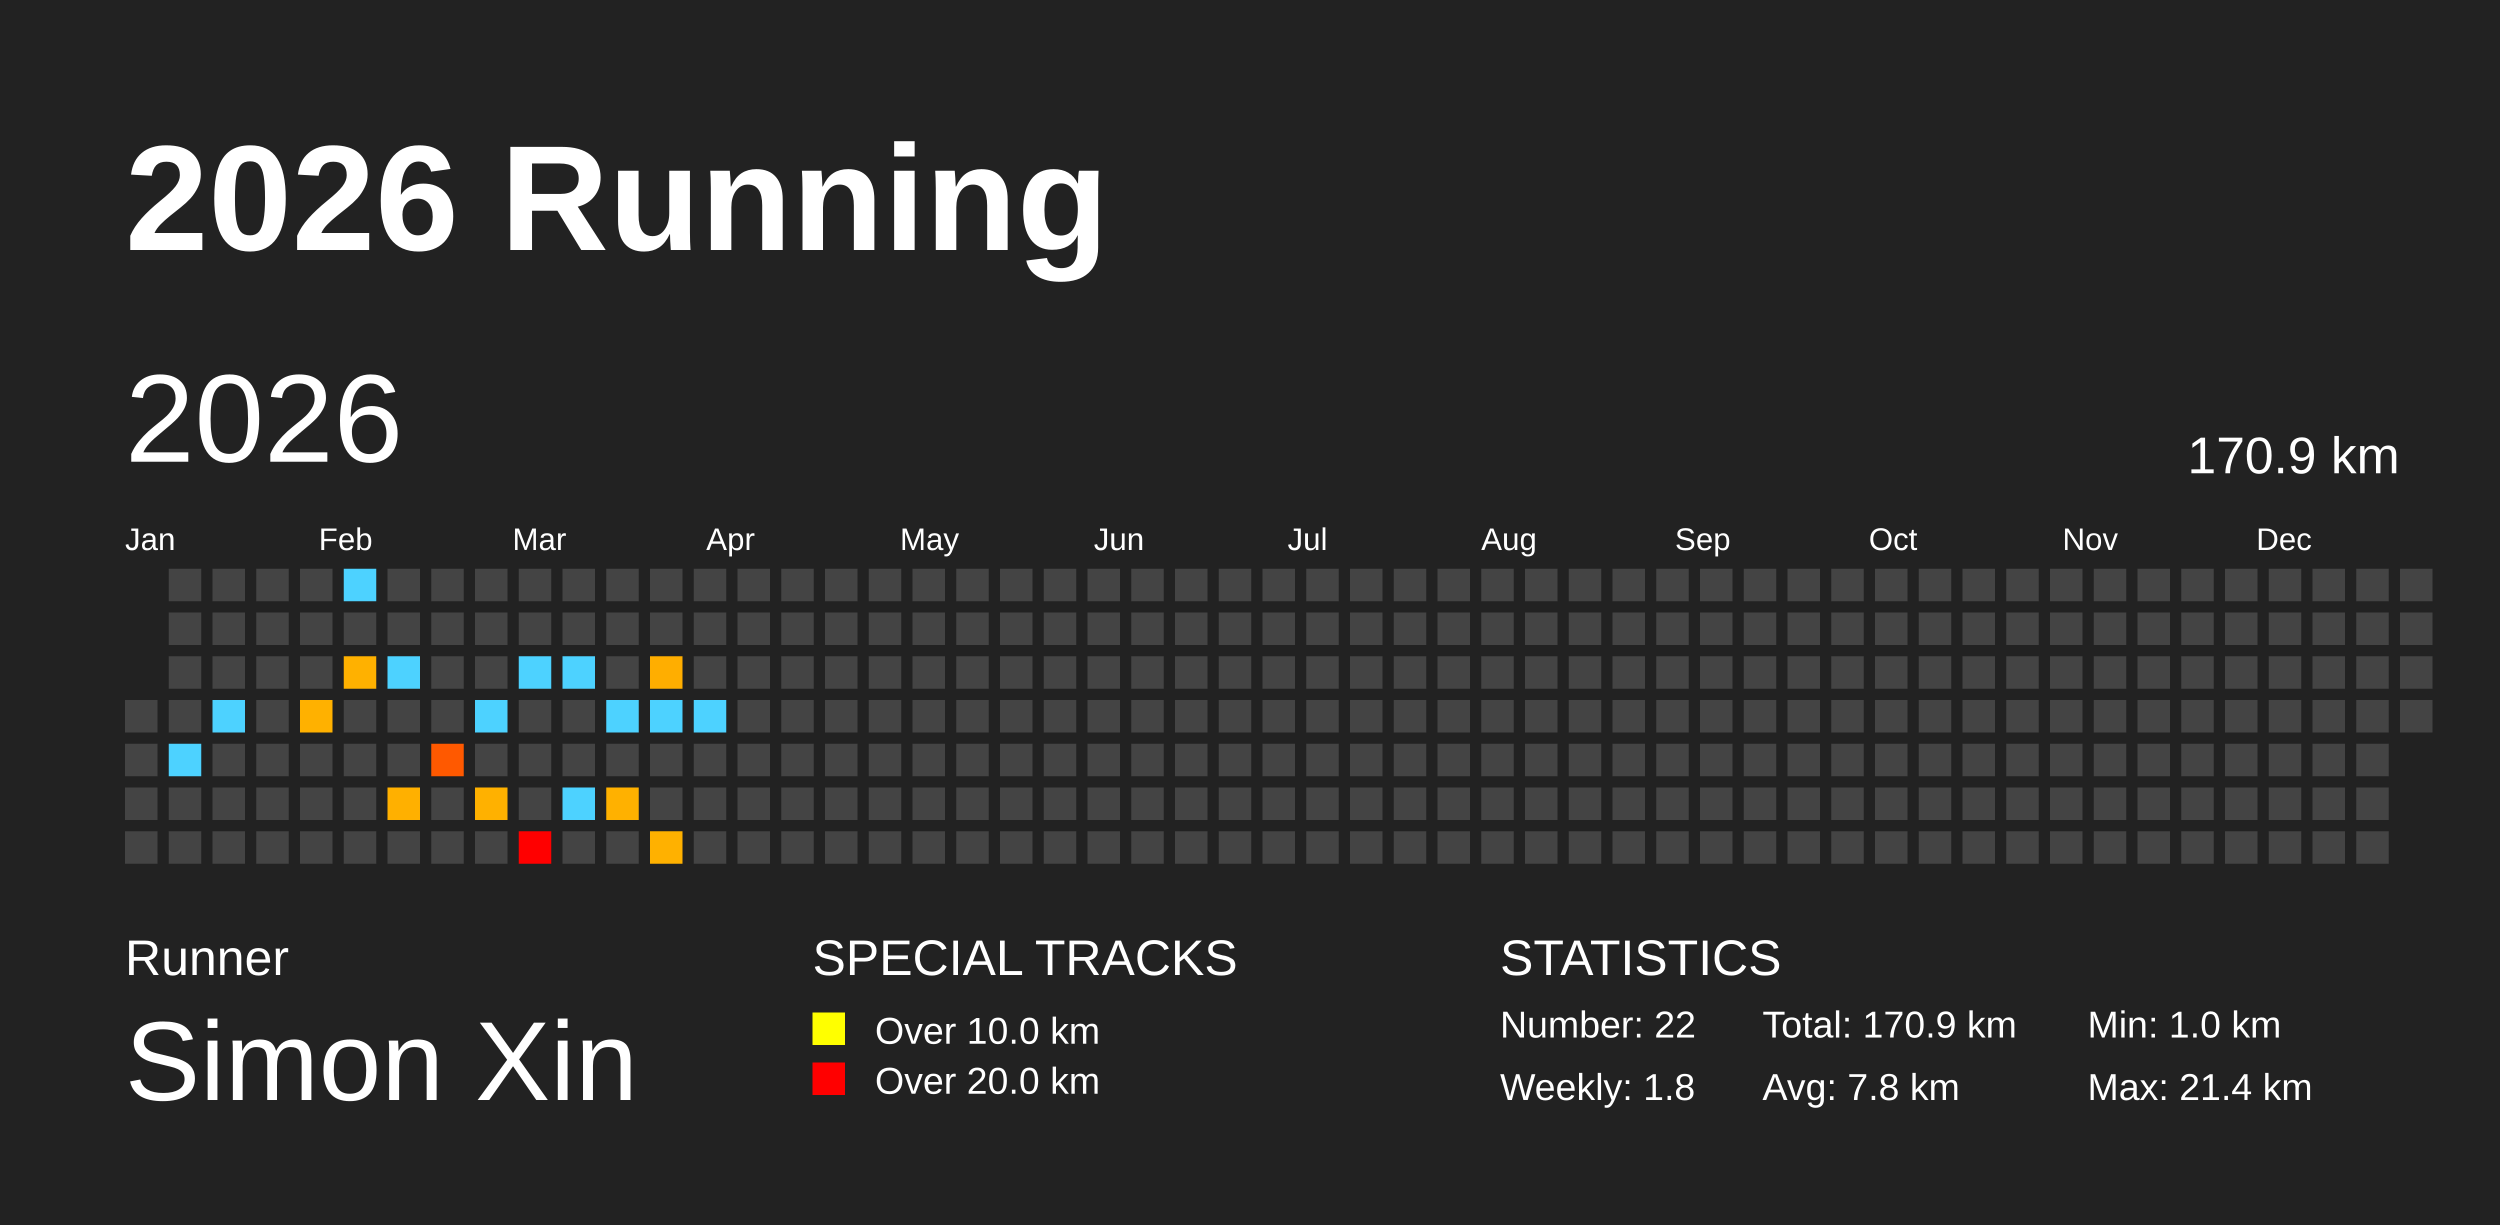
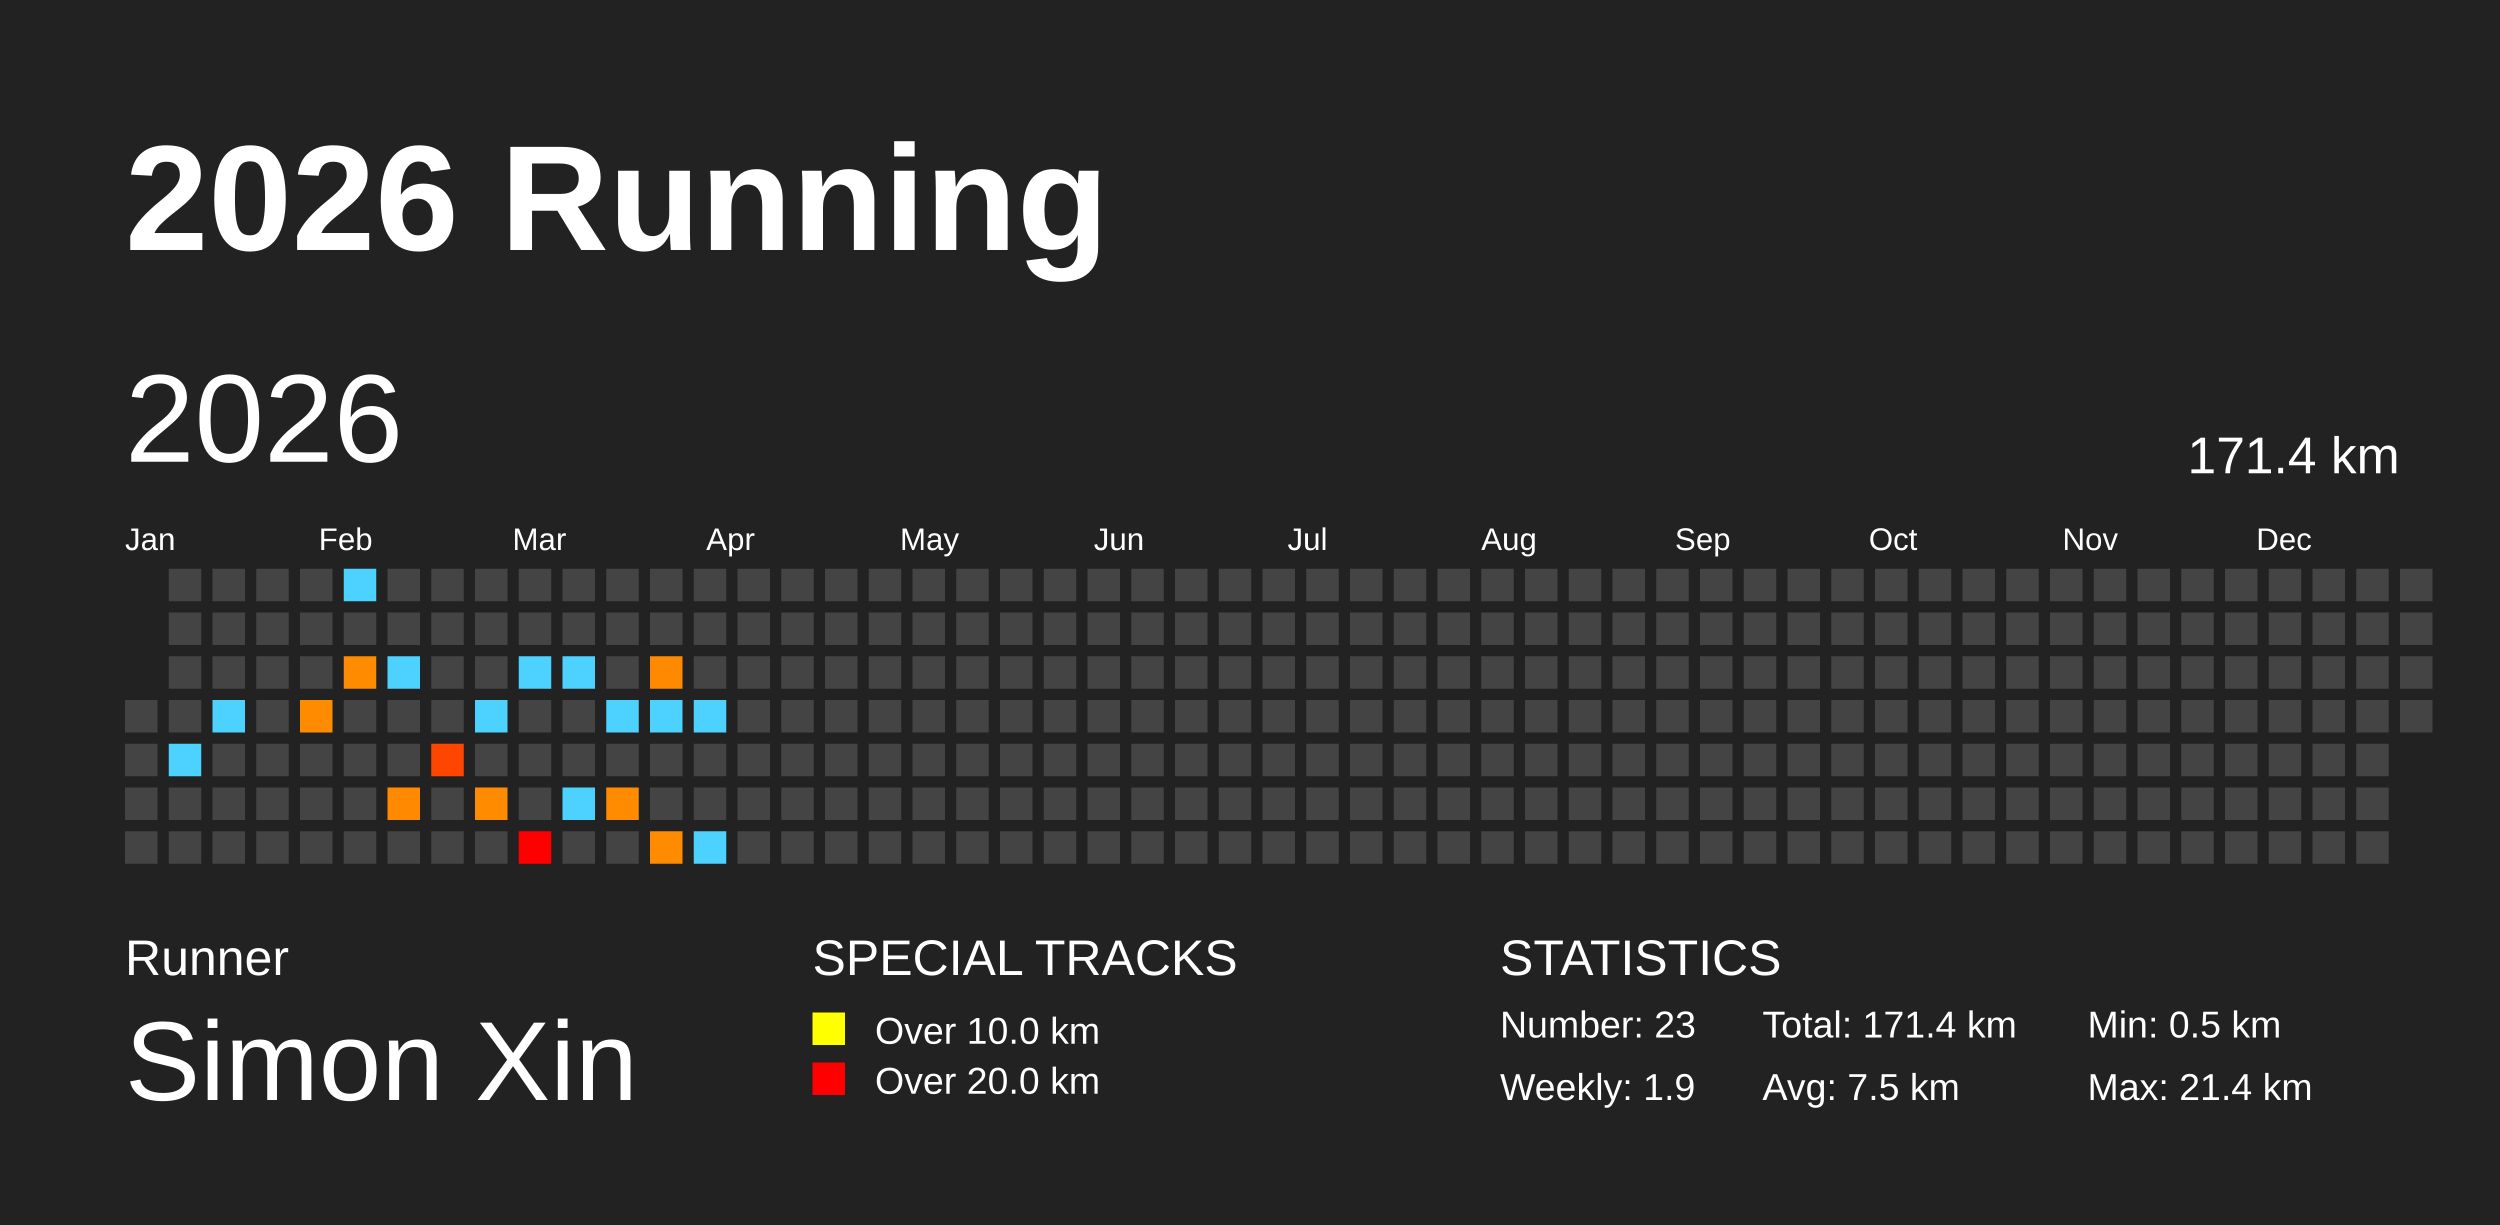
<svg xmlns="http://www.w3.org/2000/svg" baseProfile="full" height="98mm" version="1.1" viewBox="0,0,200,98" width="200mm">
  <defs />
  <rect fill="#222222" height="98" width="200" x="0" y="0" />
  <text fill="#FFFFFF" style="font-size:12px; font-family:Arial; font-weight:bold;" x="10" y="20">2026 Running</text>
  <text fill="#FFFFFF" style="font-size:4px; font-family:Arial" x="10" y="78">Runner</text>
  <text fill="#FFFFFF" style="font-size:9px; font-family:Arial" x="10" y="88">Simon Xin</text>
  <text fill="#FFFFFF" style="font-size:4px; font-family:Arial" x="65" y="78">SPECIAL TRACKS</text>
  <rect fill="yellow" height="2.6" width="2.6" x="65" y="81" />
  <text fill="#FFFFFF" style="font-size:3px; font-family:Arial" x="70" y="83.5">Over 10.0 km</text>
  <rect fill="red" height="2.6" width="2.6" x="65" y="85" />
  <text fill="#FFFFFF" style="font-size:3px; font-family:Arial" x="70" y="87.5">Over 20.0 km</text>
  <text fill="#FFFFFF" style="font-size:4px; font-family:Arial" x="120" y="78">STATISTICS</text>
-   <text fill="#FFFFFF" style="font-size:3px; font-family:Arial" x="120" y="83">Number: 22</text>
-   <text fill="#FFFFFF" style="font-size:3px; font-family:Arial" x="120" y="88">Weekly: 1.8</text>
-   <text fill="#FFFFFF" style="font-size:3px; font-family:Arial" x="141" y="83">Total: 170.9 km</text>
-   <text fill="#FFFFFF" style="font-size:3px; font-family:Arial" x="141" y="88">Avg: 7.8 km</text>
-   <text fill="#FFFFFF" style="font-size:3px; font-family:Arial" x="167" y="83">Min: 1.0 km</text>
+   <text fill="#FFFFFF" style="font-size:3px; font-family:Arial" x="120" y="83">Number: 23</text>
+   <text fill="#FFFFFF" style="font-size:3px; font-family:Arial" x="120" y="88">Weekly: 1.9</text>
+   <text fill="#FFFFFF" style="font-size:3px; font-family:Arial" x="141" y="83">Total: 171.4 km</text>
+   <text fill="#FFFFFF" style="font-size:3px; font-family:Arial" x="141" y="88">Avg: 7.5 km</text>
+   <text fill="#FFFFFF" style="font-size:3px; font-family:Arial" x="167" y="83">Min: 0.5 km</text>
  <text fill="#FFFFFF" style="font-size:3px; font-family:Arial" x="167" y="88">Max: 21.4 km</text>
  <text dominant-baseline="hanging" fill="#FFFFFF" style="font-size:10.0px; font-family:Arial;" x="10" y="30">2026</text>
-   <text dominant-baseline="hanging" fill="#FFFFFF" style="font-size:4.125px; font-family:Arial;" x="175" y="35">170.9 km</text>
+   <text dominant-baseline="hanging" fill="#FFFFFF" style="font-size:4.125px; font-family:Arial;" x="175" y="35">171.4 km</text>
  <text fill="#FFFFFF" style="font-size:2.5px; font-family:Arial" x="10.0" y="44">Jan</text>
  <text fill="#FFFFFF" style="font-size:2.5px; font-family:Arial" x="25.5" y="44">Feb</text>
  <text fill="#FFFFFF" style="font-size:2.5px; font-family:Arial" x="41.0" y="44">Mar</text>
  <text fill="#FFFFFF" style="font-size:2.5px; font-family:Arial" x="56.5" y="44">Apr</text>
  <text fill="#FFFFFF" style="font-size:2.5px; font-family:Arial" x="72.0" y="44">May</text>
  <text fill="#FFFFFF" style="font-size:2.5px; font-family:Arial" x="87.5" y="44">Jun</text>
  <text fill="#FFFFFF" style="font-size:2.5px; font-family:Arial" x="103.0" y="44">Jul</text>
  <text fill="#FFFFFF" style="font-size:2.5px; font-family:Arial" x="118.5" y="44">Aug</text>
  <text fill="#FFFFFF" style="font-size:2.5px; font-family:Arial" x="134.0" y="44">Sep</text>
  <text fill="#FFFFFF" style="font-size:2.5px; font-family:Arial" x="149.5" y="44">Oct</text>
  <text fill="#FFFFFF" style="font-size:2.5px; font-family:Arial" x="165.0" y="44">Nov</text>
  <text fill="#FFFFFF" style="font-size:2.5px; font-family:Arial" x="180.5" y="44">Dec</text>
  <rect fill="#444444" height="2.6" width="2.6" x="10.0" y="56.0" />
  <rect fill="#444444" height="2.6" width="2.6" x="10.0" y="59.5" />
  <rect fill="#444444" height="2.6" width="2.6" x="10.0" y="63.0" />
  <rect fill="#444444" height="2.6" width="2.6" x="10.0" y="66.5" />
  <rect fill="#444444" height="2.6" width="2.6" x="13.5" y="45.5" />
  <rect fill="#444444" height="2.6" width="2.6" x="13.5" y="49.0" />
  <rect fill="#444444" height="2.6" width="2.6" x="13.5" y="52.5" />
  <rect fill="#444444" height="2.6" width="2.6" x="13.5" y="56.0" />
  <rect fill="#4dd2ff" height="2.6" width="2.6" x="13.5" y="59.5" />
  <rect fill="#444444" height="2.6" width="2.6" x="13.5" y="63.0" />
  <rect fill="#444444" height="2.6" width="2.6" x="13.5" y="66.5" />
  <rect fill="#444444" height="2.6" width="2.6" x="17.0" y="45.5" />
  <rect fill="#444444" height="2.6" width="2.6" x="17.0" y="49.0" />
  <rect fill="#444444" height="2.6" width="2.6" x="17.0" y="52.5" />
  <rect fill="#4dd2ff" height="2.6" width="2.6" x="17.0" y="56.0" />
  <rect fill="#444444" height="2.6" width="2.6" x="17.0" y="59.5" />
  <rect fill="#444444" height="2.6" width="2.6" x="17.0" y="63.0" />
  <rect fill="#444444" height="2.6" width="2.6" x="17.0" y="66.5" />
  <rect fill="#444444" height="2.6" width="2.6" x="20.5" y="45.5" />
  <rect fill="#444444" height="2.6" width="2.6" x="20.5" y="49.0" />
  <rect fill="#444444" height="2.6" width="2.6" x="20.5" y="52.5" />
  <rect fill="#444444" height="2.6" width="2.6" x="20.5" y="56.0" />
  <rect fill="#444444" height="2.6" width="2.6" x="20.5" y="59.5" />
  <rect fill="#444444" height="2.6" width="2.6" x="20.5" y="63.0" />
  <rect fill="#444444" height="2.6" width="2.6" x="20.5" y="66.5" />
  <rect fill="#444444" height="2.6" width="2.6" x="24.0" y="45.5" />
  <rect fill="#444444" height="2.6" width="2.6" x="24.0" y="49.0" />
  <rect fill="#444444" height="2.6" width="2.6" x="24.0" y="52.5" />
-   <rect fill="#ffb100" height="2.6" width="2.6" x="24.0" y="56.0" />
+   <rect fill="#ff8b00" height="2.6" width="2.6" x="24.0" y="56.0" />
  <rect fill="#444444" height="2.6" width="2.6" x="24.0" y="59.5" />
  <rect fill="#444444" height="2.6" width="2.6" x="24.0" y="63.0" />
  <rect fill="#444444" height="2.6" width="2.6" x="24.0" y="66.5" />
  <rect fill="#4dd2ff" height="2.6" width="2.6" x="27.5" y="45.5" />
  <rect fill="#444444" height="2.6" width="2.6" x="27.5" y="49.0" />
-   <rect fill="#ffb100" height="2.6" width="2.6" x="27.5" y="52.5" />
+   <rect fill="#ff8b00" height="2.6" width="2.6" x="27.5" y="52.5" />
  <rect fill="#444444" height="2.6" width="2.6" x="27.5" y="56.0" />
  <rect fill="#444444" height="2.6" width="2.6" x="27.5" y="59.5" />
  <rect fill="#444444" height="2.6" width="2.6" x="27.5" y="63.0" />
  <rect fill="#444444" height="2.6" width="2.6" x="27.5" y="66.5" />
  <rect fill="#444444" height="2.6" width="2.6" x="31.0" y="45.5" />
  <rect fill="#444444" height="2.6" width="2.6" x="31.0" y="49.0" />
  <rect fill="#4dd2ff" height="2.6" width="2.6" x="31.0" y="52.5" />
  <rect fill="#444444" height="2.6" width="2.6" x="31.0" y="56.0" />
  <rect fill="#444444" height="2.6" width="2.6" x="31.0" y="59.5" />
-   <rect fill="#ffb000" height="2.6" width="2.6" x="31.0" y="63.0" />
+   <rect fill="#ff8a00" height="2.6" width="2.6" x="31.0" y="63.0" />
  <rect fill="#444444" height="2.6" width="2.6" x="31.0" y="66.5" />
  <rect fill="#444444" height="2.6" width="2.6" x="34.5" y="45.5" />
  <rect fill="#444444" height="2.6" width="2.6" x="34.5" y="49.0" />
  <rect fill="#444444" height="2.6" width="2.6" x="34.5" y="52.5" />
  <rect fill="#444444" height="2.6" width="2.6" x="34.5" y="56.0" />
-   <rect fill="#ff5900" height="2.6" width="2.6" x="34.5" y="59.5" />
+   <rect fill="#ff4600" height="2.6" width="2.6" x="34.5" y="59.5" />
  <rect fill="#444444" height="2.6" width="2.6" x="34.5" y="63.0" />
  <rect fill="#444444" height="2.6" width="2.6" x="34.5" y="66.5" />
  <rect fill="#444444" height="2.6" width="2.6" x="38.0" y="45.5" />
  <rect fill="#444444" height="2.6" width="2.6" x="38.0" y="49.0" />
  <rect fill="#444444" height="2.6" width="2.6" x="38.0" y="52.5" />
  <rect fill="#4dd2ff" height="2.6" width="2.6" x="38.0" y="56.0" />
  <rect fill="#444444" height="2.6" width="2.6" x="38.0" y="59.5" />
-   <rect fill="#ffb100" height="2.6" width="2.6" x="38.0" y="63.0" />
+   <rect fill="#ff8b00" height="2.6" width="2.6" x="38.0" y="63.0" />
  <rect fill="#444444" height="2.6" width="2.6" x="38.0" y="66.5" />
  <rect fill="#444444" height="2.6" width="2.6" x="41.5" y="45.5" />
  <rect fill="#444444" height="2.6" width="2.6" x="41.5" y="49.0" />
  <rect fill="#4dd2ff" height="2.6" width="2.6" x="41.5" y="52.5" />
  <rect fill="#444444" height="2.6" width="2.6" x="41.5" y="56.0" />
  <rect fill="#444444" height="2.6" width="2.6" x="41.5" y="59.5" />
  <rect fill="#444444" height="2.6" width="2.6" x="41.5" y="63.0" />
  <rect fill="red" height="2.6" width="2.6" x="41.5" y="66.5" />
  <rect fill="#444444" height="2.6" width="2.6" x="45.0" y="45.5" />
  <rect fill="#444444" height="2.6" width="2.6" x="45.0" y="49.0" />
  <rect fill="#4dd2ff" height="2.6" width="2.6" x="45.0" y="52.5" />
  <rect fill="#444444" height="2.6" width="2.6" x="45.0" y="56.0" />
  <rect fill="#444444" height="2.6" width="2.6" x="45.0" y="59.5" />
  <rect fill="#4dd2ff" height="2.6" width="2.6" x="45.0" y="63.0" />
  <rect fill="#444444" height="2.6" width="2.6" x="45.0" y="66.5" />
  <rect fill="#444444" height="2.6" width="2.6" x="48.5" y="45.5" />
  <rect fill="#444444" height="2.6" width="2.6" x="48.5" y="49.0" />
  <rect fill="#444444" height="2.6" width="2.6" x="48.5" y="52.5" />
  <rect fill="#4dd2ff" height="2.6" width="2.6" x="48.5" y="56.0" />
  <rect fill="#444444" height="2.6" width="2.6" x="48.5" y="59.5" />
-   <rect fill="#ffb100" height="2.6" width="2.6" x="48.5" y="63.0" />
+   <rect fill="#ff8b00" height="2.6" width="2.6" x="48.5" y="63.0" />
  <rect fill="#444444" height="2.6" width="2.6" x="48.5" y="66.5" />
  <rect fill="#444444" height="2.6" width="2.6" x="52.0" y="45.5" />
  <rect fill="#444444" height="2.6" width="2.6" x="52.0" y="49.0" />
-   <rect fill="#ffae00" height="2.6" width="2.6" x="52.0" y="52.5" />
+   <rect fill="#ff8900" height="2.6" width="2.6" x="52.0" y="52.5" />
  <rect fill="#4dd2ff" height="2.6" width="2.6" x="52.0" y="56.0" />
  <rect fill="#444444" height="2.6" width="2.6" x="52.0" y="59.5" />
  <rect fill="#444444" height="2.6" width="2.6" x="52.0" y="63.0" />
-   <rect fill="#ffb100" height="2.6" width="2.6" x="52.0" y="66.5" />
+   <rect fill="#ff8b00" height="2.6" width="2.6" x="52.0" y="66.5" />
  <rect fill="#444444" height="2.6" width="2.6" x="55.5" y="45.5" />
  <rect fill="#444444" height="2.6" width="2.6" x="55.5" y="49.0" />
  <rect fill="#444444" height="2.6" width="2.6" x="55.5" y="52.5" />
  <rect fill="#4dd2ff" height="2.6" width="2.6" x="55.5" y="56.0" />
  <rect fill="#444444" height="2.6" width="2.6" x="55.5" y="59.5" />
  <rect fill="#444444" height="2.6" width="2.6" x="55.5" y="63.0" />
-   <rect fill="#444444" height="2.6" width="2.6" x="55.5" y="66.5" />
+   <rect fill="#4dd2ff" height="2.6" width="2.6" x="55.5" y="66.5" />
  <rect fill="#444444" height="2.6" width="2.6" x="59.0" y="45.5" />
  <rect fill="#444444" height="2.6" width="2.6" x="59.0" y="49.0" />
  <rect fill="#444444" height="2.6" width="2.6" x="59.0" y="52.5" />
  <rect fill="#444444" height="2.6" width="2.6" x="59.0" y="56.0" />
  <rect fill="#444444" height="2.6" width="2.6" x="59.0" y="59.5" />
  <rect fill="#444444" height="2.6" width="2.6" x="59.0" y="63.0" />
  <rect fill="#444444" height="2.6" width="2.6" x="59.0" y="66.5" />
  <rect fill="#444444" height="2.6" width="2.6" x="62.5" y="45.5" />
  <rect fill="#444444" height="2.6" width="2.6" x="62.5" y="49.0" />
  <rect fill="#444444" height="2.6" width="2.6" x="62.5" y="52.5" />
  <rect fill="#444444" height="2.6" width="2.6" x="62.5" y="56.0" />
  <rect fill="#444444" height="2.6" width="2.6" x="62.5" y="59.5" />
  <rect fill="#444444" height="2.6" width="2.6" x="62.5" y="63.0" />
  <rect fill="#444444" height="2.6" width="2.6" x="62.5" y="66.5" />
  <rect fill="#444444" height="2.6" width="2.6" x="66.0" y="45.5" />
  <rect fill="#444444" height="2.6" width="2.6" x="66.0" y="49.0" />
  <rect fill="#444444" height="2.6" width="2.6" x="66.0" y="52.5" />
  <rect fill="#444444" height="2.6" width="2.6" x="66.0" y="56.0" />
  <rect fill="#444444" height="2.6" width="2.6" x="66.0" y="59.5" />
  <rect fill="#444444" height="2.6" width="2.6" x="66.0" y="63.0" />
  <rect fill="#444444" height="2.6" width="2.6" x="66.0" y="66.5" />
  <rect fill="#444444" height="2.6" width="2.6" x="69.5" y="45.5" />
  <rect fill="#444444" height="2.6" width="2.6" x="69.5" y="49.0" />
  <rect fill="#444444" height="2.6" width="2.6" x="69.5" y="52.5" />
  <rect fill="#444444" height="2.6" width="2.6" x="69.5" y="56.0" />
  <rect fill="#444444" height="2.6" width="2.6" x="69.5" y="59.5" />
  <rect fill="#444444" height="2.6" width="2.6" x="69.5" y="63.0" />
  <rect fill="#444444" height="2.6" width="2.6" x="69.5" y="66.5" />
  <rect fill="#444444" height="2.6" width="2.6" x="73.0" y="45.5" />
  <rect fill="#444444" height="2.6" width="2.6" x="73.0" y="49.0" />
  <rect fill="#444444" height="2.6" width="2.6" x="73.0" y="52.5" />
  <rect fill="#444444" height="2.6" width="2.6" x="73.0" y="56.0" />
  <rect fill="#444444" height="2.6" width="2.6" x="73.0" y="59.5" />
  <rect fill="#444444" height="2.6" width="2.6" x="73.0" y="63.0" />
  <rect fill="#444444" height="2.6" width="2.6" x="73.0" y="66.5" />
  <rect fill="#444444" height="2.6" width="2.6" x="76.5" y="45.5" />
  <rect fill="#444444" height="2.6" width="2.6" x="76.5" y="49.0" />
  <rect fill="#444444" height="2.6" width="2.6" x="76.5" y="52.5" />
  <rect fill="#444444" height="2.6" width="2.6" x="76.5" y="56.0" />
  <rect fill="#444444" height="2.6" width="2.6" x="76.5" y="59.5" />
  <rect fill="#444444" height="2.6" width="2.6" x="76.5" y="63.0" />
  <rect fill="#444444" height="2.6" width="2.6" x="76.5" y="66.5" />
  <rect fill="#444444" height="2.6" width="2.6" x="80.0" y="45.5" />
  <rect fill="#444444" height="2.6" width="2.6" x="80.0" y="49.0" />
  <rect fill="#444444" height="2.6" width="2.6" x="80.0" y="52.5" />
  <rect fill="#444444" height="2.6" width="2.6" x="80.0" y="56.0" />
  <rect fill="#444444" height="2.6" width="2.6" x="80.0" y="59.5" />
  <rect fill="#444444" height="2.6" width="2.6" x="80.0" y="63.0" />
  <rect fill="#444444" height="2.6" width="2.6" x="80.0" y="66.5" />
  <rect fill="#444444" height="2.6" width="2.6" x="83.5" y="45.5" />
  <rect fill="#444444" height="2.6" width="2.6" x="83.5" y="49.0" />
  <rect fill="#444444" height="2.6" width="2.6" x="83.5" y="52.5" />
  <rect fill="#444444" height="2.6" width="2.6" x="83.5" y="56.0" />
  <rect fill="#444444" height="2.6" width="2.6" x="83.5" y="59.5" />
  <rect fill="#444444" height="2.6" width="2.6" x="83.5" y="63.0" />
  <rect fill="#444444" height="2.6" width="2.6" x="83.5" y="66.5" />
  <rect fill="#444444" height="2.6" width="2.6" x="87.0" y="45.5" />
  <rect fill="#444444" height="2.6" width="2.6" x="87.0" y="49.0" />
  <rect fill="#444444" height="2.6" width="2.6" x="87.0" y="52.5" />
  <rect fill="#444444" height="2.6" width="2.6" x="87.0" y="56.0" />
  <rect fill="#444444" height="2.6" width="2.6" x="87.0" y="59.5" />
  <rect fill="#444444" height="2.6" width="2.6" x="87.0" y="63.0" />
  <rect fill="#444444" height="2.6" width="2.6" x="87.0" y="66.5" />
  <rect fill="#444444" height="2.6" width="2.6" x="90.5" y="45.5" />
  <rect fill="#444444" height="2.6" width="2.6" x="90.5" y="49.0" />
  <rect fill="#444444" height="2.6" width="2.6" x="90.5" y="52.5" />
  <rect fill="#444444" height="2.6" width="2.6" x="90.5" y="56.0" />
  <rect fill="#444444" height="2.6" width="2.6" x="90.5" y="59.5" />
  <rect fill="#444444" height="2.6" width="2.6" x="90.5" y="63.0" />
  <rect fill="#444444" height="2.6" width="2.6" x="90.5" y="66.5" />
  <rect fill="#444444" height="2.6" width="2.6" x="94.0" y="45.5" />
  <rect fill="#444444" height="2.6" width="2.6" x="94.0" y="49.0" />
  <rect fill="#444444" height="2.6" width="2.6" x="94.0" y="52.5" />
  <rect fill="#444444" height="2.6" width="2.6" x="94.0" y="56.0" />
  <rect fill="#444444" height="2.6" width="2.6" x="94.0" y="59.5" />
  <rect fill="#444444" height="2.6" width="2.6" x="94.0" y="63.0" />
  <rect fill="#444444" height="2.6" width="2.6" x="94.0" y="66.5" />
  <rect fill="#444444" height="2.6" width="2.6" x="97.5" y="45.5" />
  <rect fill="#444444" height="2.6" width="2.6" x="97.5" y="49.0" />
  <rect fill="#444444" height="2.6" width="2.6" x="97.5" y="52.5" />
  <rect fill="#444444" height="2.6" width="2.6" x="97.5" y="56.0" />
  <rect fill="#444444" height="2.6" width="2.6" x="97.5" y="59.5" />
  <rect fill="#444444" height="2.6" width="2.6" x="97.5" y="63.0" />
  <rect fill="#444444" height="2.6" width="2.6" x="97.5" y="66.5" />
  <rect fill="#444444" height="2.6" width="2.6" x="101.0" y="45.5" />
  <rect fill="#444444" height="2.6" width="2.6" x="101.0" y="49.0" />
  <rect fill="#444444" height="2.6" width="2.6" x="101.0" y="52.5" />
  <rect fill="#444444" height="2.6" width="2.6" x="101.0" y="56.0" />
  <rect fill="#444444" height="2.6" width="2.6" x="101.0" y="59.5" />
  <rect fill="#444444" height="2.6" width="2.6" x="101.0" y="63.0" />
  <rect fill="#444444" height="2.6" width="2.6" x="101.0" y="66.5" />
  <rect fill="#444444" height="2.6" width="2.6" x="104.5" y="45.5" />
  <rect fill="#444444" height="2.6" width="2.6" x="104.5" y="49.0" />
  <rect fill="#444444" height="2.6" width="2.6" x="104.5" y="52.5" />
  <rect fill="#444444" height="2.6" width="2.6" x="104.5" y="56.0" />
  <rect fill="#444444" height="2.6" width="2.6" x="104.5" y="59.5" />
  <rect fill="#444444" height="2.6" width="2.6" x="104.5" y="63.0" />
  <rect fill="#444444" height="2.6" width="2.6" x="104.5" y="66.5" />
  <rect fill="#444444" height="2.6" width="2.6" x="108.0" y="45.5" />
  <rect fill="#444444" height="2.6" width="2.6" x="108.0" y="49.0" />
  <rect fill="#444444" height="2.6" width="2.6" x="108.0" y="52.5" />
  <rect fill="#444444" height="2.6" width="2.6" x="108.0" y="56.0" />
  <rect fill="#444444" height="2.6" width="2.6" x="108.0" y="59.5" />
  <rect fill="#444444" height="2.6" width="2.6" x="108.0" y="63.0" />
  <rect fill="#444444" height="2.6" width="2.6" x="108.0" y="66.5" />
  <rect fill="#444444" height="2.6" width="2.6" x="111.5" y="45.5" />
  <rect fill="#444444" height="2.6" width="2.6" x="111.5" y="49.0" />
  <rect fill="#444444" height="2.6" width="2.6" x="111.5" y="52.5" />
  <rect fill="#444444" height="2.6" width="2.6" x="111.5" y="56.0" />
  <rect fill="#444444" height="2.6" width="2.6" x="111.5" y="59.5" />
  <rect fill="#444444" height="2.6" width="2.6" x="111.5" y="63.0" />
  <rect fill="#444444" height="2.6" width="2.6" x="111.5" y="66.5" />
  <rect fill="#444444" height="2.6" width="2.6" x="115.0" y="45.5" />
  <rect fill="#444444" height="2.6" width="2.6" x="115.0" y="49.0" />
  <rect fill="#444444" height="2.6" width="2.6" x="115.0" y="52.5" />
  <rect fill="#444444" height="2.6" width="2.6" x="115.0" y="56.0" />
  <rect fill="#444444" height="2.6" width="2.6" x="115.0" y="59.5" />
  <rect fill="#444444" height="2.6" width="2.6" x="115.0" y="63.0" />
  <rect fill="#444444" height="2.6" width="2.6" x="115.0" y="66.5" />
  <rect fill="#444444" height="2.6" width="2.6" x="118.5" y="45.5" />
  <rect fill="#444444" height="2.6" width="2.6" x="118.5" y="49.0" />
  <rect fill="#444444" height="2.6" width="2.6" x="118.5" y="52.5" />
  <rect fill="#444444" height="2.6" width="2.6" x="118.5" y="56.0" />
  <rect fill="#444444" height="2.6" width="2.6" x="118.5" y="59.5" />
  <rect fill="#444444" height="2.6" width="2.6" x="118.5" y="63.0" />
  <rect fill="#444444" height="2.6" width="2.6" x="118.5" y="66.5" />
  <rect fill="#444444" height="2.6" width="2.6" x="122.0" y="45.5" />
  <rect fill="#444444" height="2.6" width="2.6" x="122.0" y="49.0" />
  <rect fill="#444444" height="2.6" width="2.6" x="122.0" y="52.5" />
  <rect fill="#444444" height="2.6" width="2.6" x="122.0" y="56.0" />
  <rect fill="#444444" height="2.6" width="2.6" x="122.0" y="59.5" />
  <rect fill="#444444" height="2.6" width="2.6" x="122.0" y="63.0" />
  <rect fill="#444444" height="2.6" width="2.6" x="122.0" y="66.5" />
  <rect fill="#444444" height="2.6" width="2.6" x="125.5" y="45.5" />
  <rect fill="#444444" height="2.6" width="2.6" x="125.5" y="49.0" />
  <rect fill="#444444" height="2.6" width="2.6" x="125.5" y="52.5" />
  <rect fill="#444444" height="2.6" width="2.6" x="125.5" y="56.0" />
  <rect fill="#444444" height="2.6" width="2.6" x="125.5" y="59.5" />
  <rect fill="#444444" height="2.6" width="2.6" x="125.5" y="63.0" />
  <rect fill="#444444" height="2.6" width="2.6" x="125.5" y="66.5" />
  <rect fill="#444444" height="2.6" width="2.6" x="129.0" y="45.5" />
  <rect fill="#444444" height="2.6" width="2.6" x="129.0" y="49.0" />
  <rect fill="#444444" height="2.6" width="2.6" x="129.0" y="52.5" />
  <rect fill="#444444" height="2.6" width="2.6" x="129.0" y="56.0" />
  <rect fill="#444444" height="2.6" width="2.6" x="129.0" y="59.5" />
  <rect fill="#444444" height="2.6" width="2.6" x="129.0" y="63.0" />
  <rect fill="#444444" height="2.6" width="2.6" x="129.0" y="66.5" />
  <rect fill="#444444" height="2.6" width="2.6" x="132.5" y="45.5" />
  <rect fill="#444444" height="2.6" width="2.6" x="132.5" y="49.0" />
  <rect fill="#444444" height="2.6" width="2.6" x="132.5" y="52.5" />
  <rect fill="#444444" height="2.6" width="2.6" x="132.5" y="56.0" />
  <rect fill="#444444" height="2.6" width="2.6" x="132.5" y="59.5" />
  <rect fill="#444444" height="2.6" width="2.6" x="132.5" y="63.0" />
  <rect fill="#444444" height="2.6" width="2.6" x="132.5" y="66.5" />
  <rect fill="#444444" height="2.6" width="2.6" x="136.0" y="45.5" />
  <rect fill="#444444" height="2.6" width="2.6" x="136.0" y="49.0" />
  <rect fill="#444444" height="2.6" width="2.6" x="136.0" y="52.5" />
  <rect fill="#444444" height="2.6" width="2.6" x="136.0" y="56.0" />
  <rect fill="#444444" height="2.6" width="2.6" x="136.0" y="59.5" />
  <rect fill="#444444" height="2.6" width="2.6" x="136.0" y="63.0" />
  <rect fill="#444444" height="2.6" width="2.6" x="136.0" y="66.5" />
  <rect fill="#444444" height="2.6" width="2.6" x="139.5" y="45.5" />
  <rect fill="#444444" height="2.6" width="2.6" x="139.5" y="49.0" />
  <rect fill="#444444" height="2.6" width="2.6" x="139.5" y="52.5" />
  <rect fill="#444444" height="2.6" width="2.6" x="139.5" y="56.0" />
  <rect fill="#444444" height="2.6" width="2.6" x="139.5" y="59.5" />
  <rect fill="#444444" height="2.6" width="2.6" x="139.5" y="63.0" />
  <rect fill="#444444" height="2.6" width="2.6" x="139.5" y="66.5" />
  <rect fill="#444444" height="2.6" width="2.6" x="143.0" y="45.5" />
  <rect fill="#444444" height="2.6" width="2.6" x="143.0" y="49.0" />
  <rect fill="#444444" height="2.6" width="2.6" x="143.0" y="52.5" />
  <rect fill="#444444" height="2.6" width="2.6" x="143.0" y="56.0" />
  <rect fill="#444444" height="2.6" width="2.6" x="143.0" y="59.5" />
  <rect fill="#444444" height="2.6" width="2.6" x="143.0" y="63.0" />
  <rect fill="#444444" height="2.6" width="2.6" x="143.0" y="66.5" />
  <rect fill="#444444" height="2.6" width="2.6" x="146.5" y="45.5" />
  <rect fill="#444444" height="2.6" width="2.6" x="146.5" y="49.0" />
  <rect fill="#444444" height="2.6" width="2.6" x="146.5" y="52.5" />
  <rect fill="#444444" height="2.6" width="2.6" x="146.5" y="56.0" />
  <rect fill="#444444" height="2.6" width="2.6" x="146.5" y="59.5" />
  <rect fill="#444444" height="2.6" width="2.6" x="146.5" y="63.0" />
  <rect fill="#444444" height="2.6" width="2.6" x="146.5" y="66.5" />
  <rect fill="#444444" height="2.6" width="2.6" x="150.0" y="45.5" />
  <rect fill="#444444" height="2.6" width="2.6" x="150.0" y="49.0" />
  <rect fill="#444444" height="2.6" width="2.6" x="150.0" y="52.5" />
  <rect fill="#444444" height="2.6" width="2.6" x="150.0" y="56.0" />
  <rect fill="#444444" height="2.6" width="2.6" x="150.0" y="59.5" />
  <rect fill="#444444" height="2.6" width="2.6" x="150.0" y="63.0" />
  <rect fill="#444444" height="2.6" width="2.6" x="150.0" y="66.5" />
  <rect fill="#444444" height="2.6" width="2.6" x="153.5" y="45.5" />
  <rect fill="#444444" height="2.6" width="2.6" x="153.5" y="49.0" />
  <rect fill="#444444" height="2.6" width="2.6" x="153.5" y="52.5" />
  <rect fill="#444444" height="2.6" width="2.6" x="153.5" y="56.0" />
  <rect fill="#444444" height="2.6" width="2.6" x="153.5" y="59.5" />
  <rect fill="#444444" height="2.6" width="2.6" x="153.5" y="63.0" />
  <rect fill="#444444" height="2.6" width="2.6" x="153.5" y="66.5" />
  <rect fill="#444444" height="2.6" width="2.6" x="157.0" y="45.5" />
  <rect fill="#444444" height="2.6" width="2.6" x="157.0" y="49.0" />
  <rect fill="#444444" height="2.6" width="2.6" x="157.0" y="52.5" />
  <rect fill="#444444" height="2.6" width="2.6" x="157.0" y="56.0" />
  <rect fill="#444444" height="2.6" width="2.6" x="157.0" y="59.5" />
  <rect fill="#444444" height="2.6" width="2.6" x="157.0" y="63.0" />
  <rect fill="#444444" height="2.6" width="2.6" x="157.0" y="66.5" />
  <rect fill="#444444" height="2.6" width="2.6" x="160.5" y="45.5" />
  <rect fill="#444444" height="2.6" width="2.6" x="160.5" y="49.0" />
  <rect fill="#444444" height="2.6" width="2.6" x="160.5" y="52.5" />
  <rect fill="#444444" height="2.6" width="2.6" x="160.5" y="56.0" />
  <rect fill="#444444" height="2.6" width="2.6" x="160.5" y="59.5" />
  <rect fill="#444444" height="2.6" width="2.6" x="160.5" y="63.0" />
  <rect fill="#444444" height="2.6" width="2.6" x="160.5" y="66.5" />
  <rect fill="#444444" height="2.6" width="2.6" x="164.0" y="45.5" />
  <rect fill="#444444" height="2.6" width="2.6" x="164.0" y="49.0" />
  <rect fill="#444444" height="2.6" width="2.6" x="164.0" y="52.5" />
  <rect fill="#444444" height="2.6" width="2.6" x="164.0" y="56.0" />
  <rect fill="#444444" height="2.6" width="2.6" x="164.0" y="59.5" />
  <rect fill="#444444" height="2.6" width="2.6" x="164.0" y="63.0" />
  <rect fill="#444444" height="2.6" width="2.6" x="164.0" y="66.5" />
  <rect fill="#444444" height="2.6" width="2.6" x="167.5" y="45.5" />
  <rect fill="#444444" height="2.6" width="2.6" x="167.5" y="49.0" />
  <rect fill="#444444" height="2.6" width="2.6" x="167.5" y="52.5" />
  <rect fill="#444444" height="2.6" width="2.6" x="167.5" y="56.0" />
  <rect fill="#444444" height="2.6" width="2.6" x="167.5" y="59.5" />
  <rect fill="#444444" height="2.6" width="2.6" x="167.5" y="63.0" />
  <rect fill="#444444" height="2.6" width="2.6" x="167.5" y="66.5" />
  <rect fill="#444444" height="2.6" width="2.6" x="171.0" y="45.5" />
  <rect fill="#444444" height="2.6" width="2.6" x="171.0" y="49.0" />
  <rect fill="#444444" height="2.6" width="2.6" x="171.0" y="52.5" />
  <rect fill="#444444" height="2.6" width="2.6" x="171.0" y="56.0" />
  <rect fill="#444444" height="2.6" width="2.6" x="171.0" y="59.5" />
  <rect fill="#444444" height="2.6" width="2.6" x="171.0" y="63.0" />
  <rect fill="#444444" height="2.6" width="2.6" x="171.0" y="66.5" />
  <rect fill="#444444" height="2.6" width="2.6" x="174.5" y="45.5" />
  <rect fill="#444444" height="2.6" width="2.6" x="174.5" y="49.0" />
  <rect fill="#444444" height="2.6" width="2.6" x="174.5" y="52.5" />
  <rect fill="#444444" height="2.6" width="2.6" x="174.5" y="56.0" />
  <rect fill="#444444" height="2.6" width="2.6" x="174.5" y="59.5" />
  <rect fill="#444444" height="2.6" width="2.6" x="174.5" y="63.0" />
  <rect fill="#444444" height="2.6" width="2.6" x="174.5" y="66.5" />
  <rect fill="#444444" height="2.6" width="2.6" x="178.0" y="45.5" />
  <rect fill="#444444" height="2.6" width="2.6" x="178.0" y="49.0" />
  <rect fill="#444444" height="2.6" width="2.6" x="178.0" y="52.5" />
  <rect fill="#444444" height="2.6" width="2.6" x="178.0" y="56.0" />
  <rect fill="#444444" height="2.6" width="2.6" x="178.0" y="59.5" />
  <rect fill="#444444" height="2.6" width="2.6" x="178.0" y="63.0" />
  <rect fill="#444444" height="2.6" width="2.6" x="178.0" y="66.5" />
  <rect fill="#444444" height="2.6" width="2.6" x="181.5" y="45.5" />
  <rect fill="#444444" height="2.6" width="2.6" x="181.5" y="49.0" />
  <rect fill="#444444" height="2.6" width="2.6" x="181.5" y="52.5" />
  <rect fill="#444444" height="2.6" width="2.6" x="181.5" y="56.0" />
  <rect fill="#444444" height="2.6" width="2.6" x="181.5" y="59.5" />
  <rect fill="#444444" height="2.6" width="2.6" x="181.5" y="63.0" />
  <rect fill="#444444" height="2.6" width="2.6" x="181.5" y="66.5" />
  <rect fill="#444444" height="2.6" width="2.6" x="185.0" y="45.5" />
  <rect fill="#444444" height="2.6" width="2.6" x="185.0" y="49.0" />
  <rect fill="#444444" height="2.6" width="2.6" x="185.0" y="52.5" />
  <rect fill="#444444" height="2.6" width="2.6" x="185.0" y="56.0" />
  <rect fill="#444444" height="2.6" width="2.6" x="185.0" y="59.5" />
  <rect fill="#444444" height="2.6" width="2.6" x="185.0" y="63.0" />
  <rect fill="#444444" height="2.6" width="2.6" x="185.0" y="66.5" />
  <rect fill="#444444" height="2.6" width="2.6" x="188.5" y="45.5" />
  <rect fill="#444444" height="2.6" width="2.6" x="188.5" y="49.0" />
  <rect fill="#444444" height="2.6" width="2.6" x="188.5" y="52.5" />
  <rect fill="#444444" height="2.6" width="2.6" x="188.5" y="56.0" />
  <rect fill="#444444" height="2.6" width="2.6" x="188.5" y="59.5" />
  <rect fill="#444444" height="2.6" width="2.6" x="188.5" y="63.0" />
  <rect fill="#444444" height="2.6" width="2.6" x="188.5" y="66.5" />
  <rect fill="#444444" height="2.6" width="2.6" x="192.0" y="45.5" />
  <rect fill="#444444" height="2.6" width="2.6" x="192.0" y="49.0" />
  <rect fill="#444444" height="2.6" width="2.6" x="192.0" y="52.5" />
  <rect fill="#444444" height="2.6" width="2.6" x="192.0" y="56.0" />
</svg>
